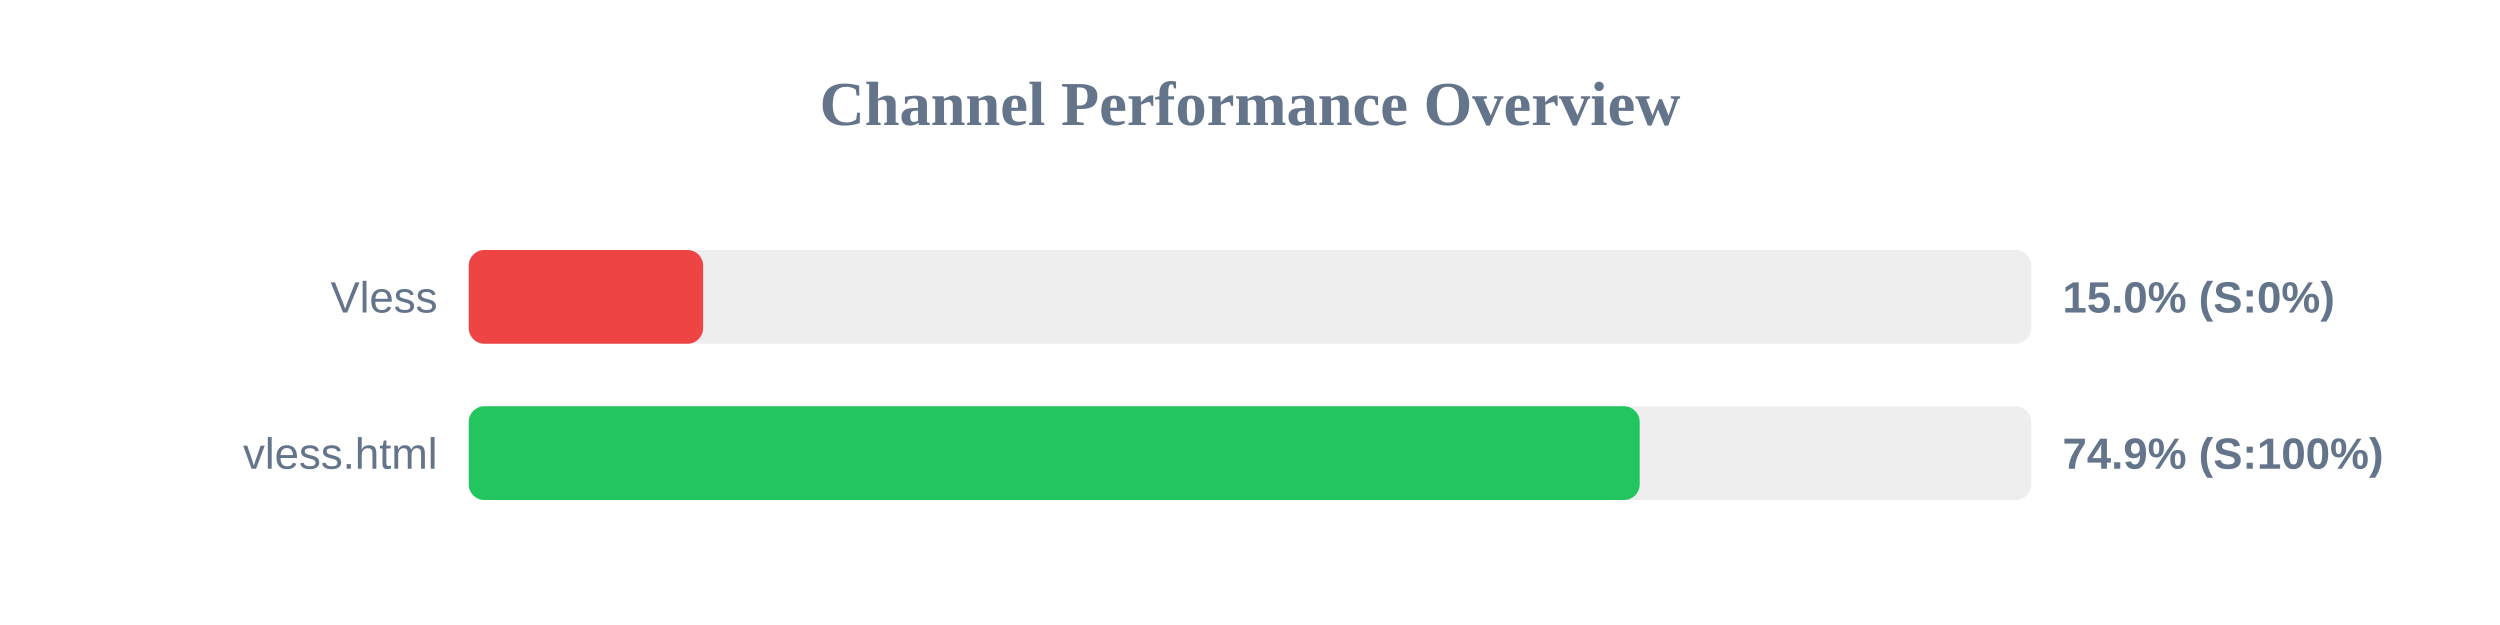
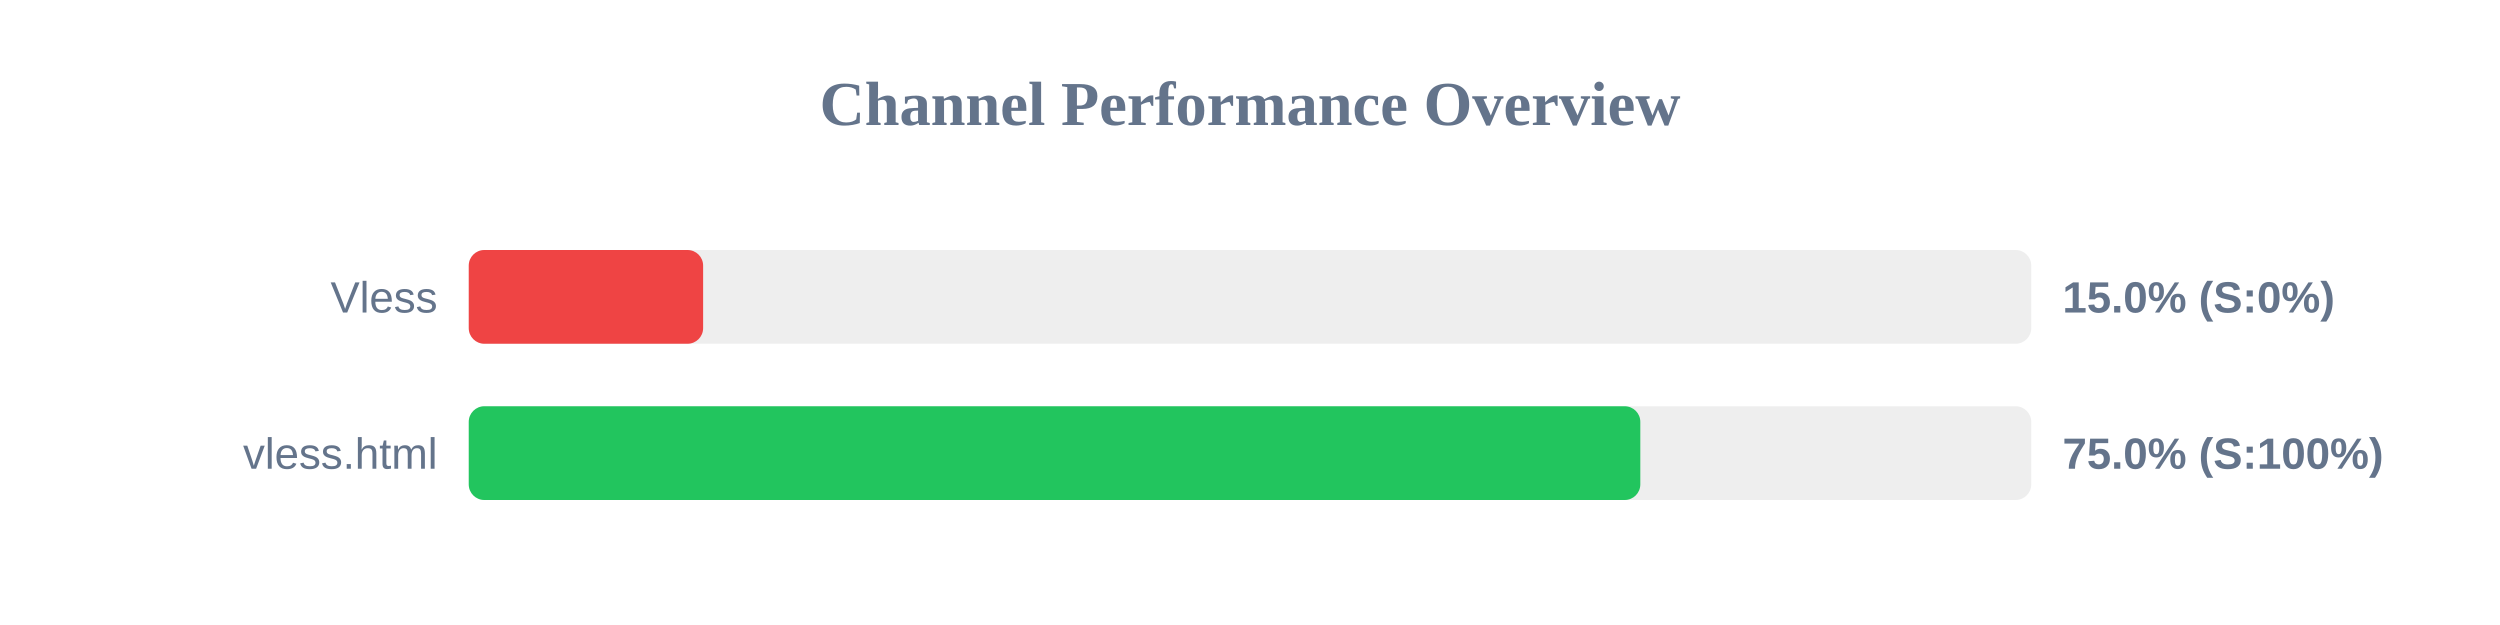
<svg xmlns="http://www.w3.org/2000/svg" width="800" height="200" version="1.1">
  <style>
        .row { font: 14px Arial; fill: #64748b; }
        .score { font: bold 14px Arial; fill: #64748b; }
    </style>
  <text x="400" y="40" text-anchor="middle" font-size="20px" font-weight="bold" fill="#64748b">Channel Performance Overview</text>
  <rect x="150" y="80" width="500" height="30" fill="#eee" rx="5" />
  <rect x="150" y="80" width="75.0" height="30" fill="#ef4444" rx="5" />
  <text x="140" y="100" text-anchor="end" class="row">Vless</text>
  <text x="660" y="100" text-anchor="start" class="score">15.0% (S:0%)</text>
  <rect x="150" y="130" width="500" height="30" fill="#eee" rx="5" />
-   <rect x="150" y="130" width="374.7" height="30" fill="#22c55e" rx="5" />
+   <rect x="150" y="130" width="374.9" height="30" fill="#22c55e" rx="5" />
  <text x="140" y="150" text-anchor="end" class="row">vless.html</text>
-   <text x="660" y="150" text-anchor="start" class="score">74.9% (S:100%)</text>
+   <text x="660" y="150" text-anchor="start" class="score">75.0% (S:100%)</text>
</svg>
